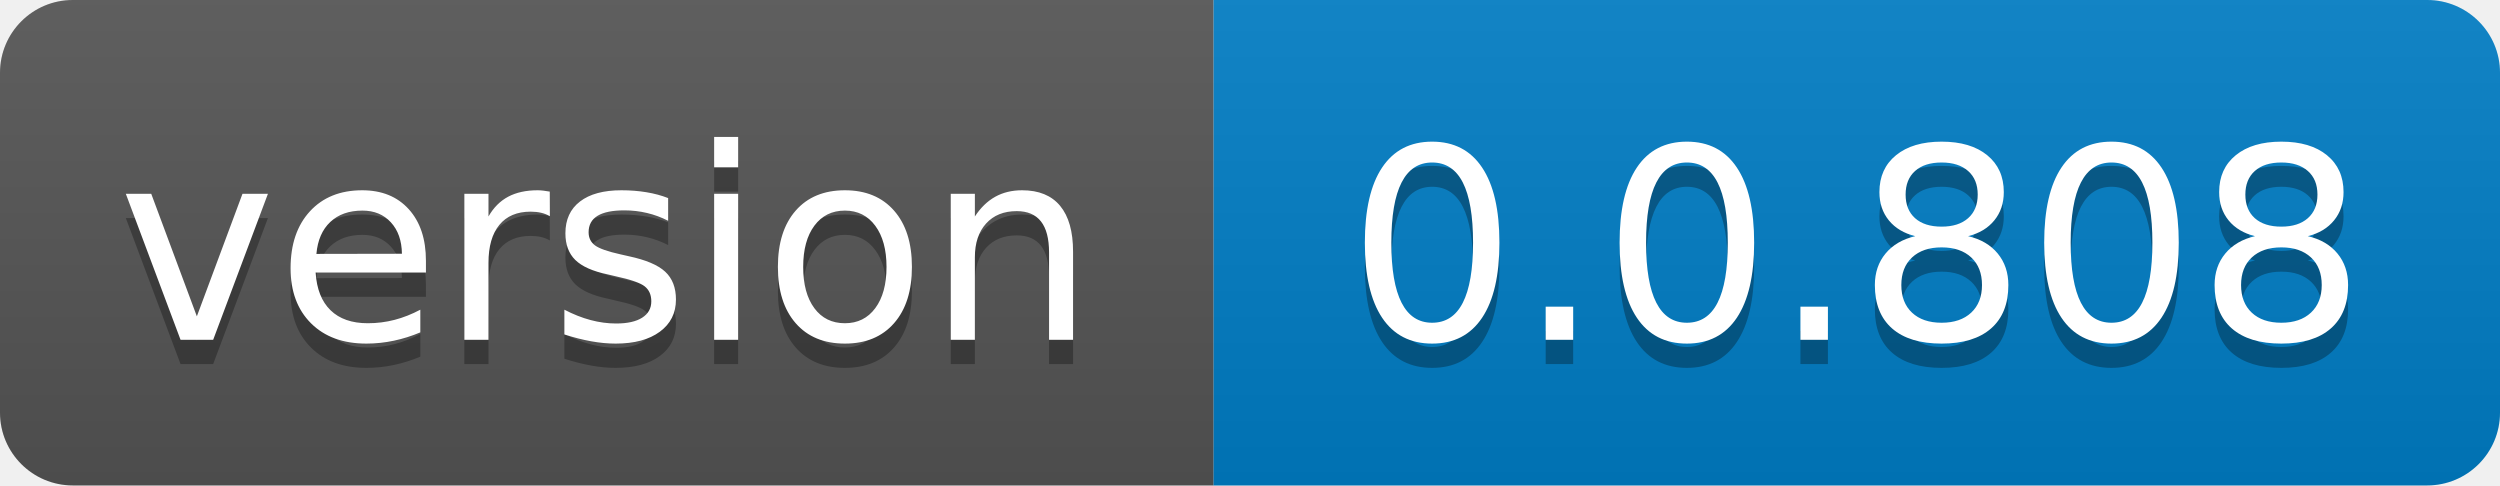
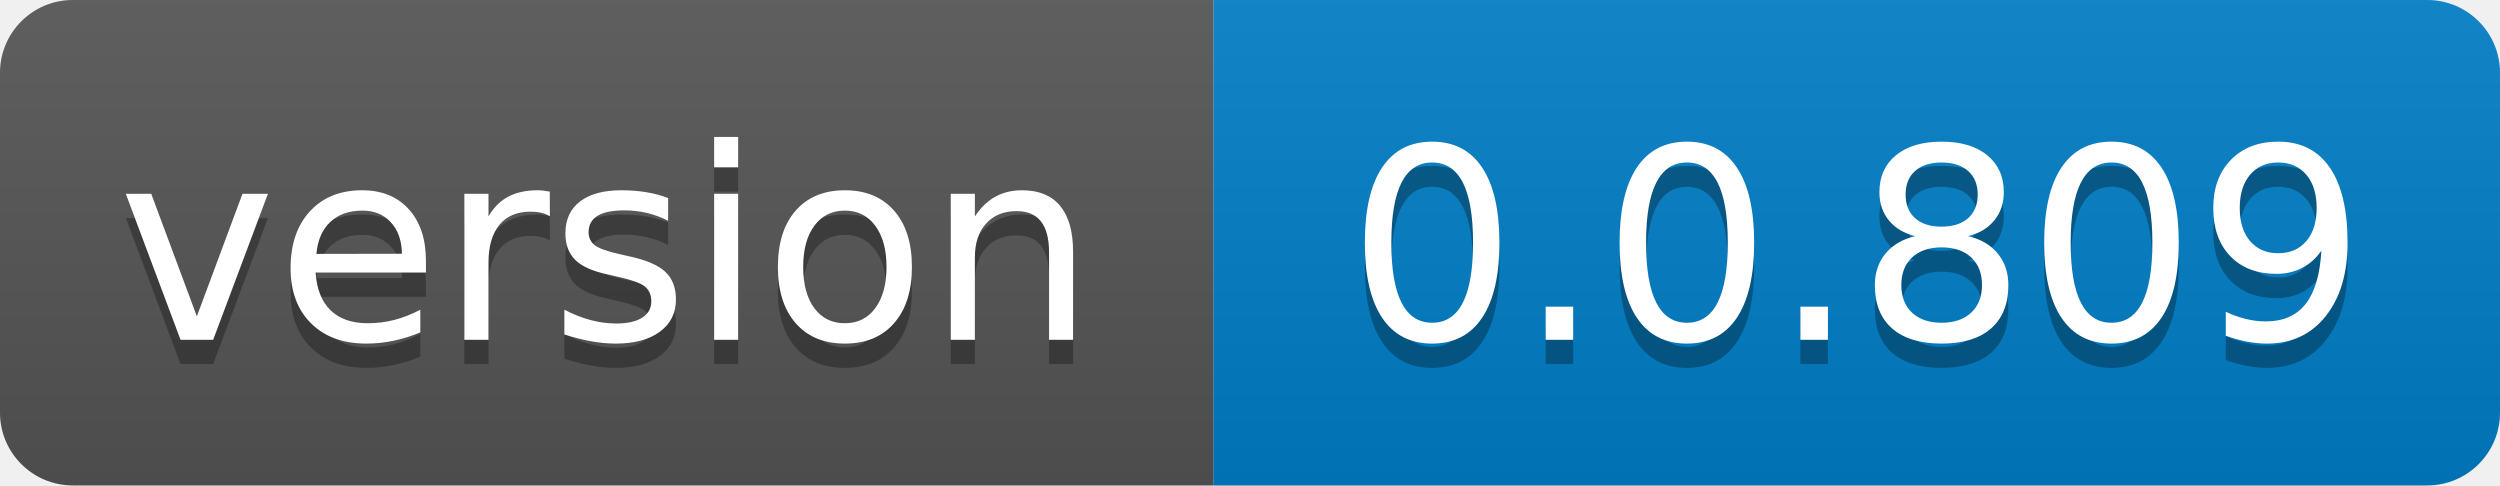
- <svg xmlns="http://www.w3.org/2000/svg" width="103" height="20" role="img" aria-label="version: 0.0.808">
+ <svg xmlns="http://www.w3.org/2000/svg" width="103" height="20" role="img" aria-label="version: 0.0.809">
  <linearGradient id="s" x2="0" y2="100%">
    <stop offset="0" stop-color="#bbb" stop-opacity=".1" />
    <stop offset="1" stop-opacity=".1" />
  </linearGradient>
  <clipPath id="r">
    <rect width="103" height="20" rx="3" fill="#fff" />
  </clipPath>
  <g clip-path="url(#r)">
    <rect width="50" height="20" fill="#555" />
    <rect x="50" width="53" height="20" fill="#007ec6" />
    <rect width="103" height="20" fill="url(#s)" />
  </g>
  <g fill="#fff" text-anchor="middle" font-family="Verdana,Geneva,DejaVu Sans,sans-serif" text-rendering="geometricPrecision" font-size="110">
    <text aria-hidden="true" x="250.0" transform="scale(.1)" textLength="400" y="150" fill="#010101" fill-opacity=".3">version</text>
    <text x="250.0" transform="scale(.1)" textLength="400" y="140" fill="#fff">version</text>
-     <text aria-hidden="true" x="765.0" transform="scale(.1)" textLength="430" y="150" fill="#010101" fill-opacity=".3">0.0.808</text>
-     <text x="765.0" transform="scale(.1)" textLength="430" y="140" fill="#fff">0.0.808</text>
+     <text aria-hidden="true" x="765.0" transform="scale(.1)" textLength="430" y="150" fill="#010101" fill-opacity=".3">0.0.809</text>
+     <text x="765.0" transform="scale(.1)" textLength="430" y="140" fill="#fff">0.0.809</text>
  </g>
</svg>
